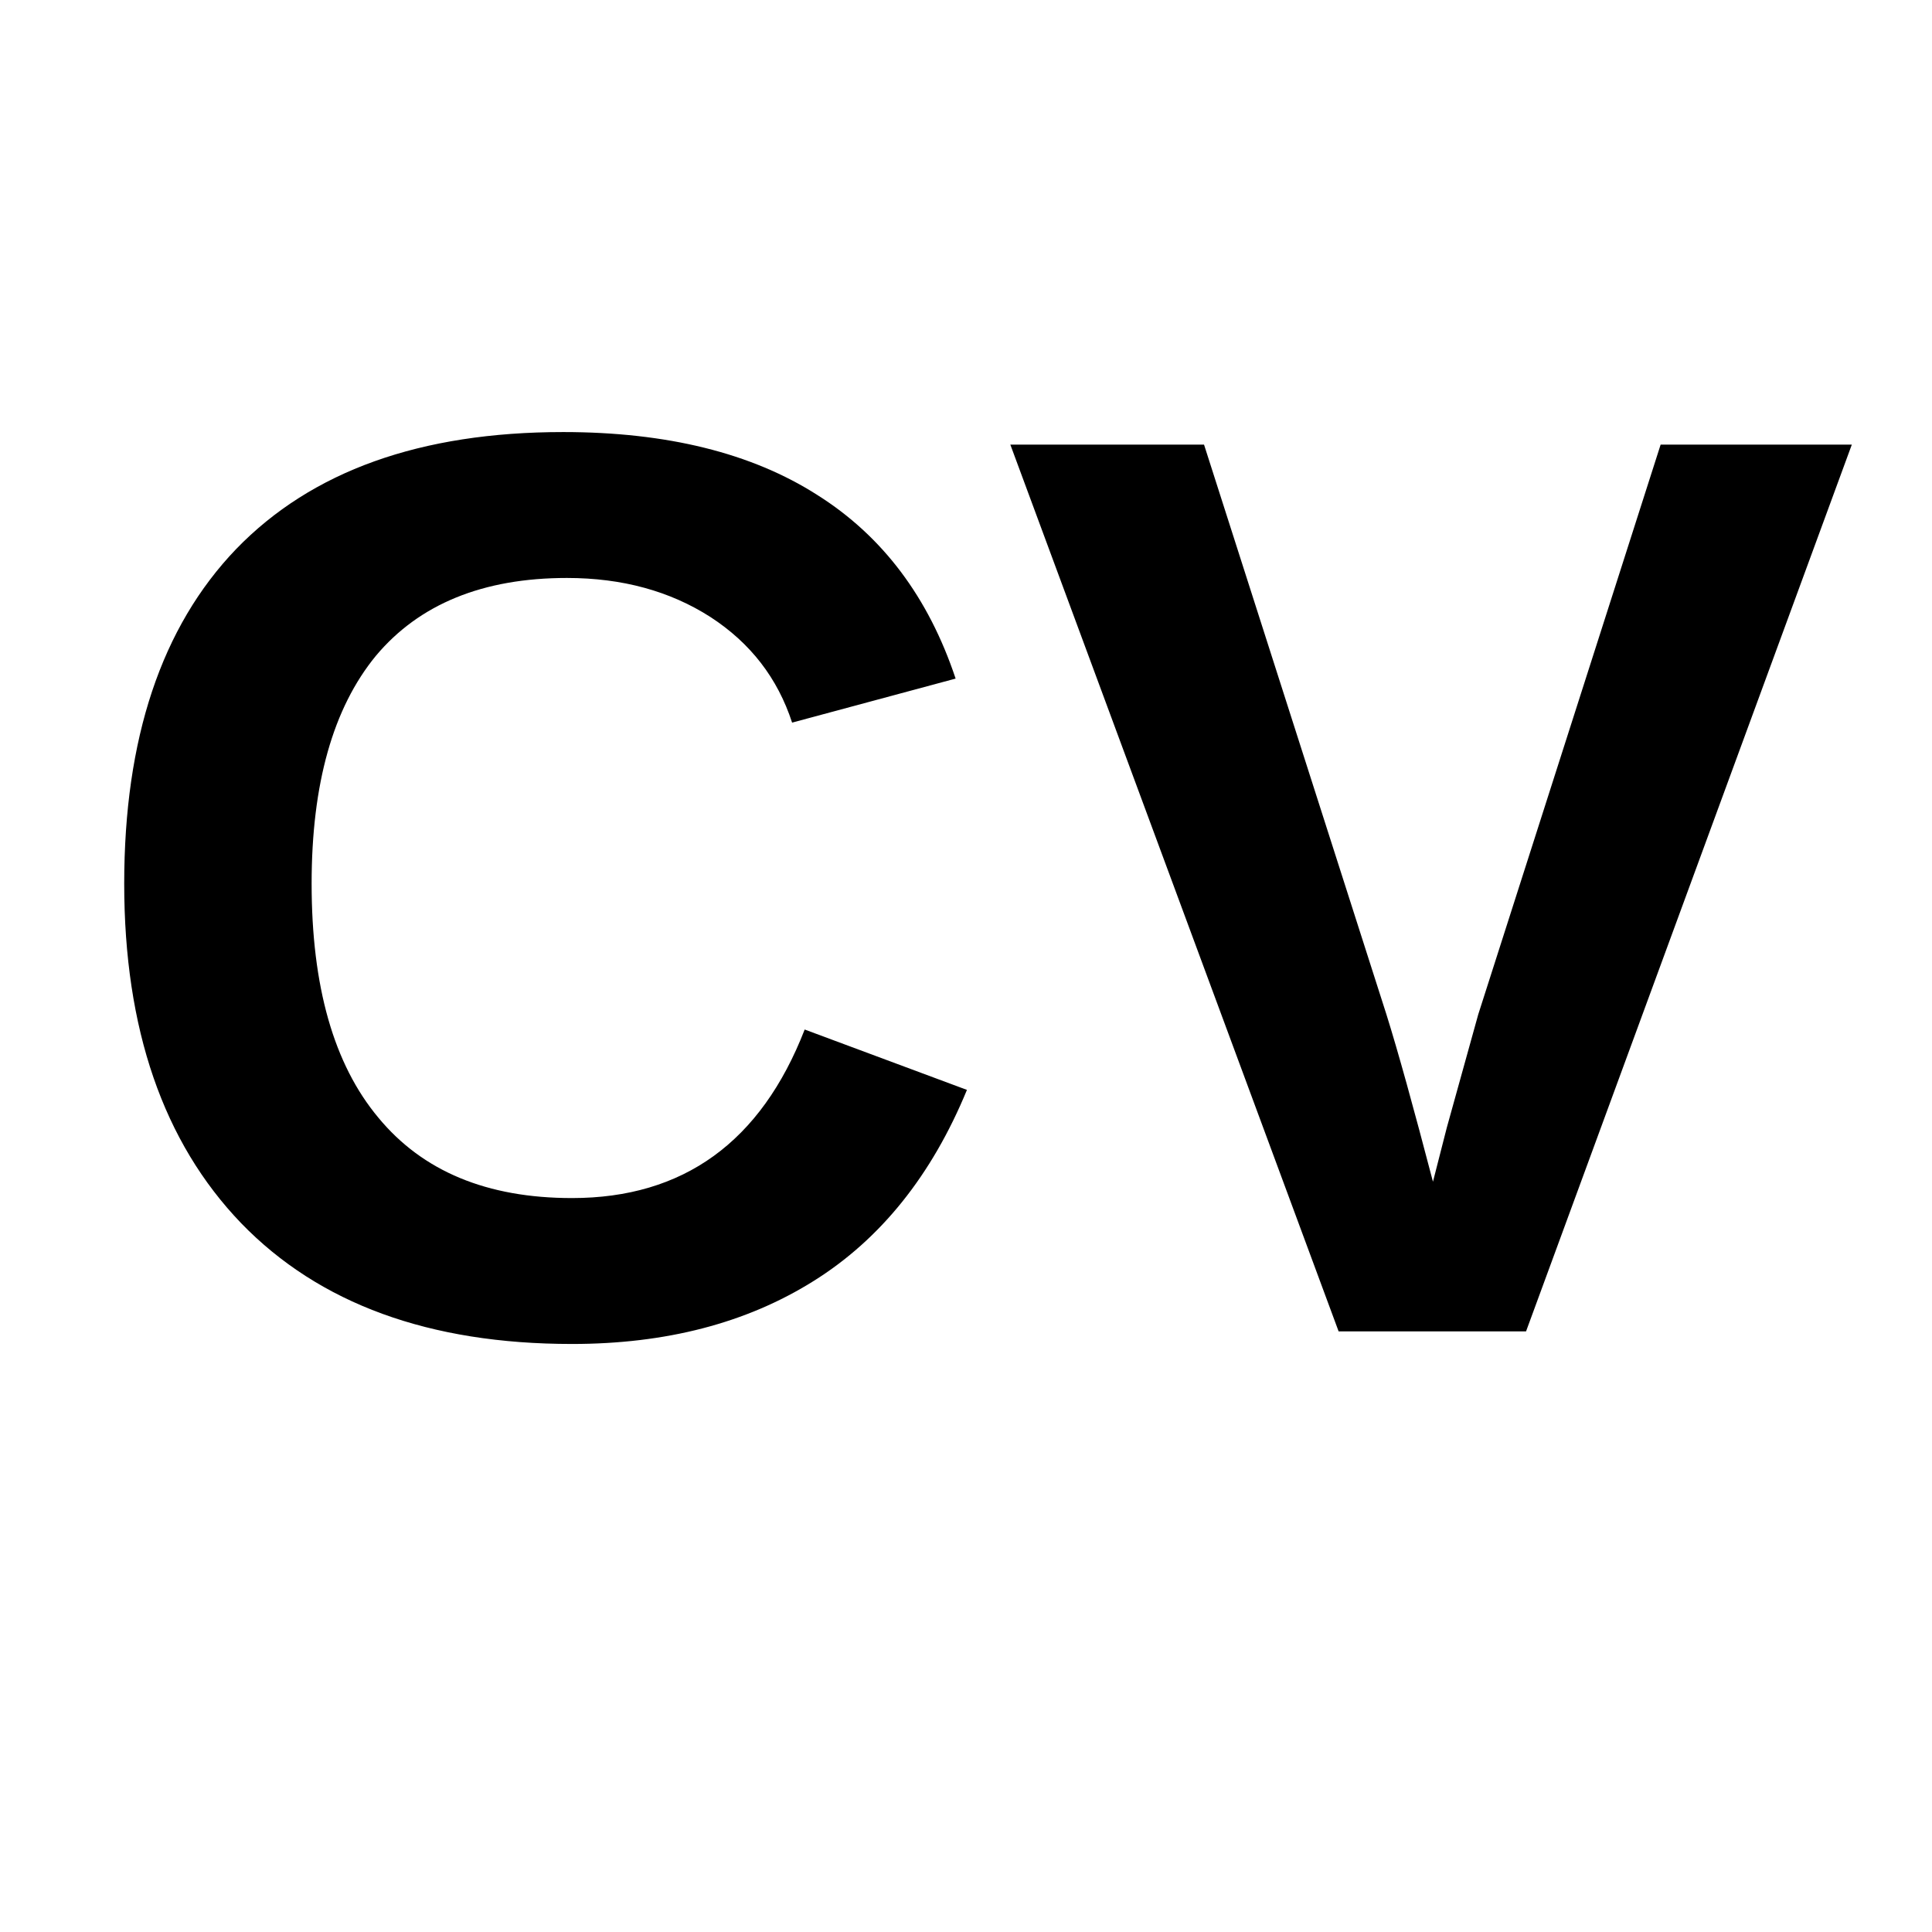
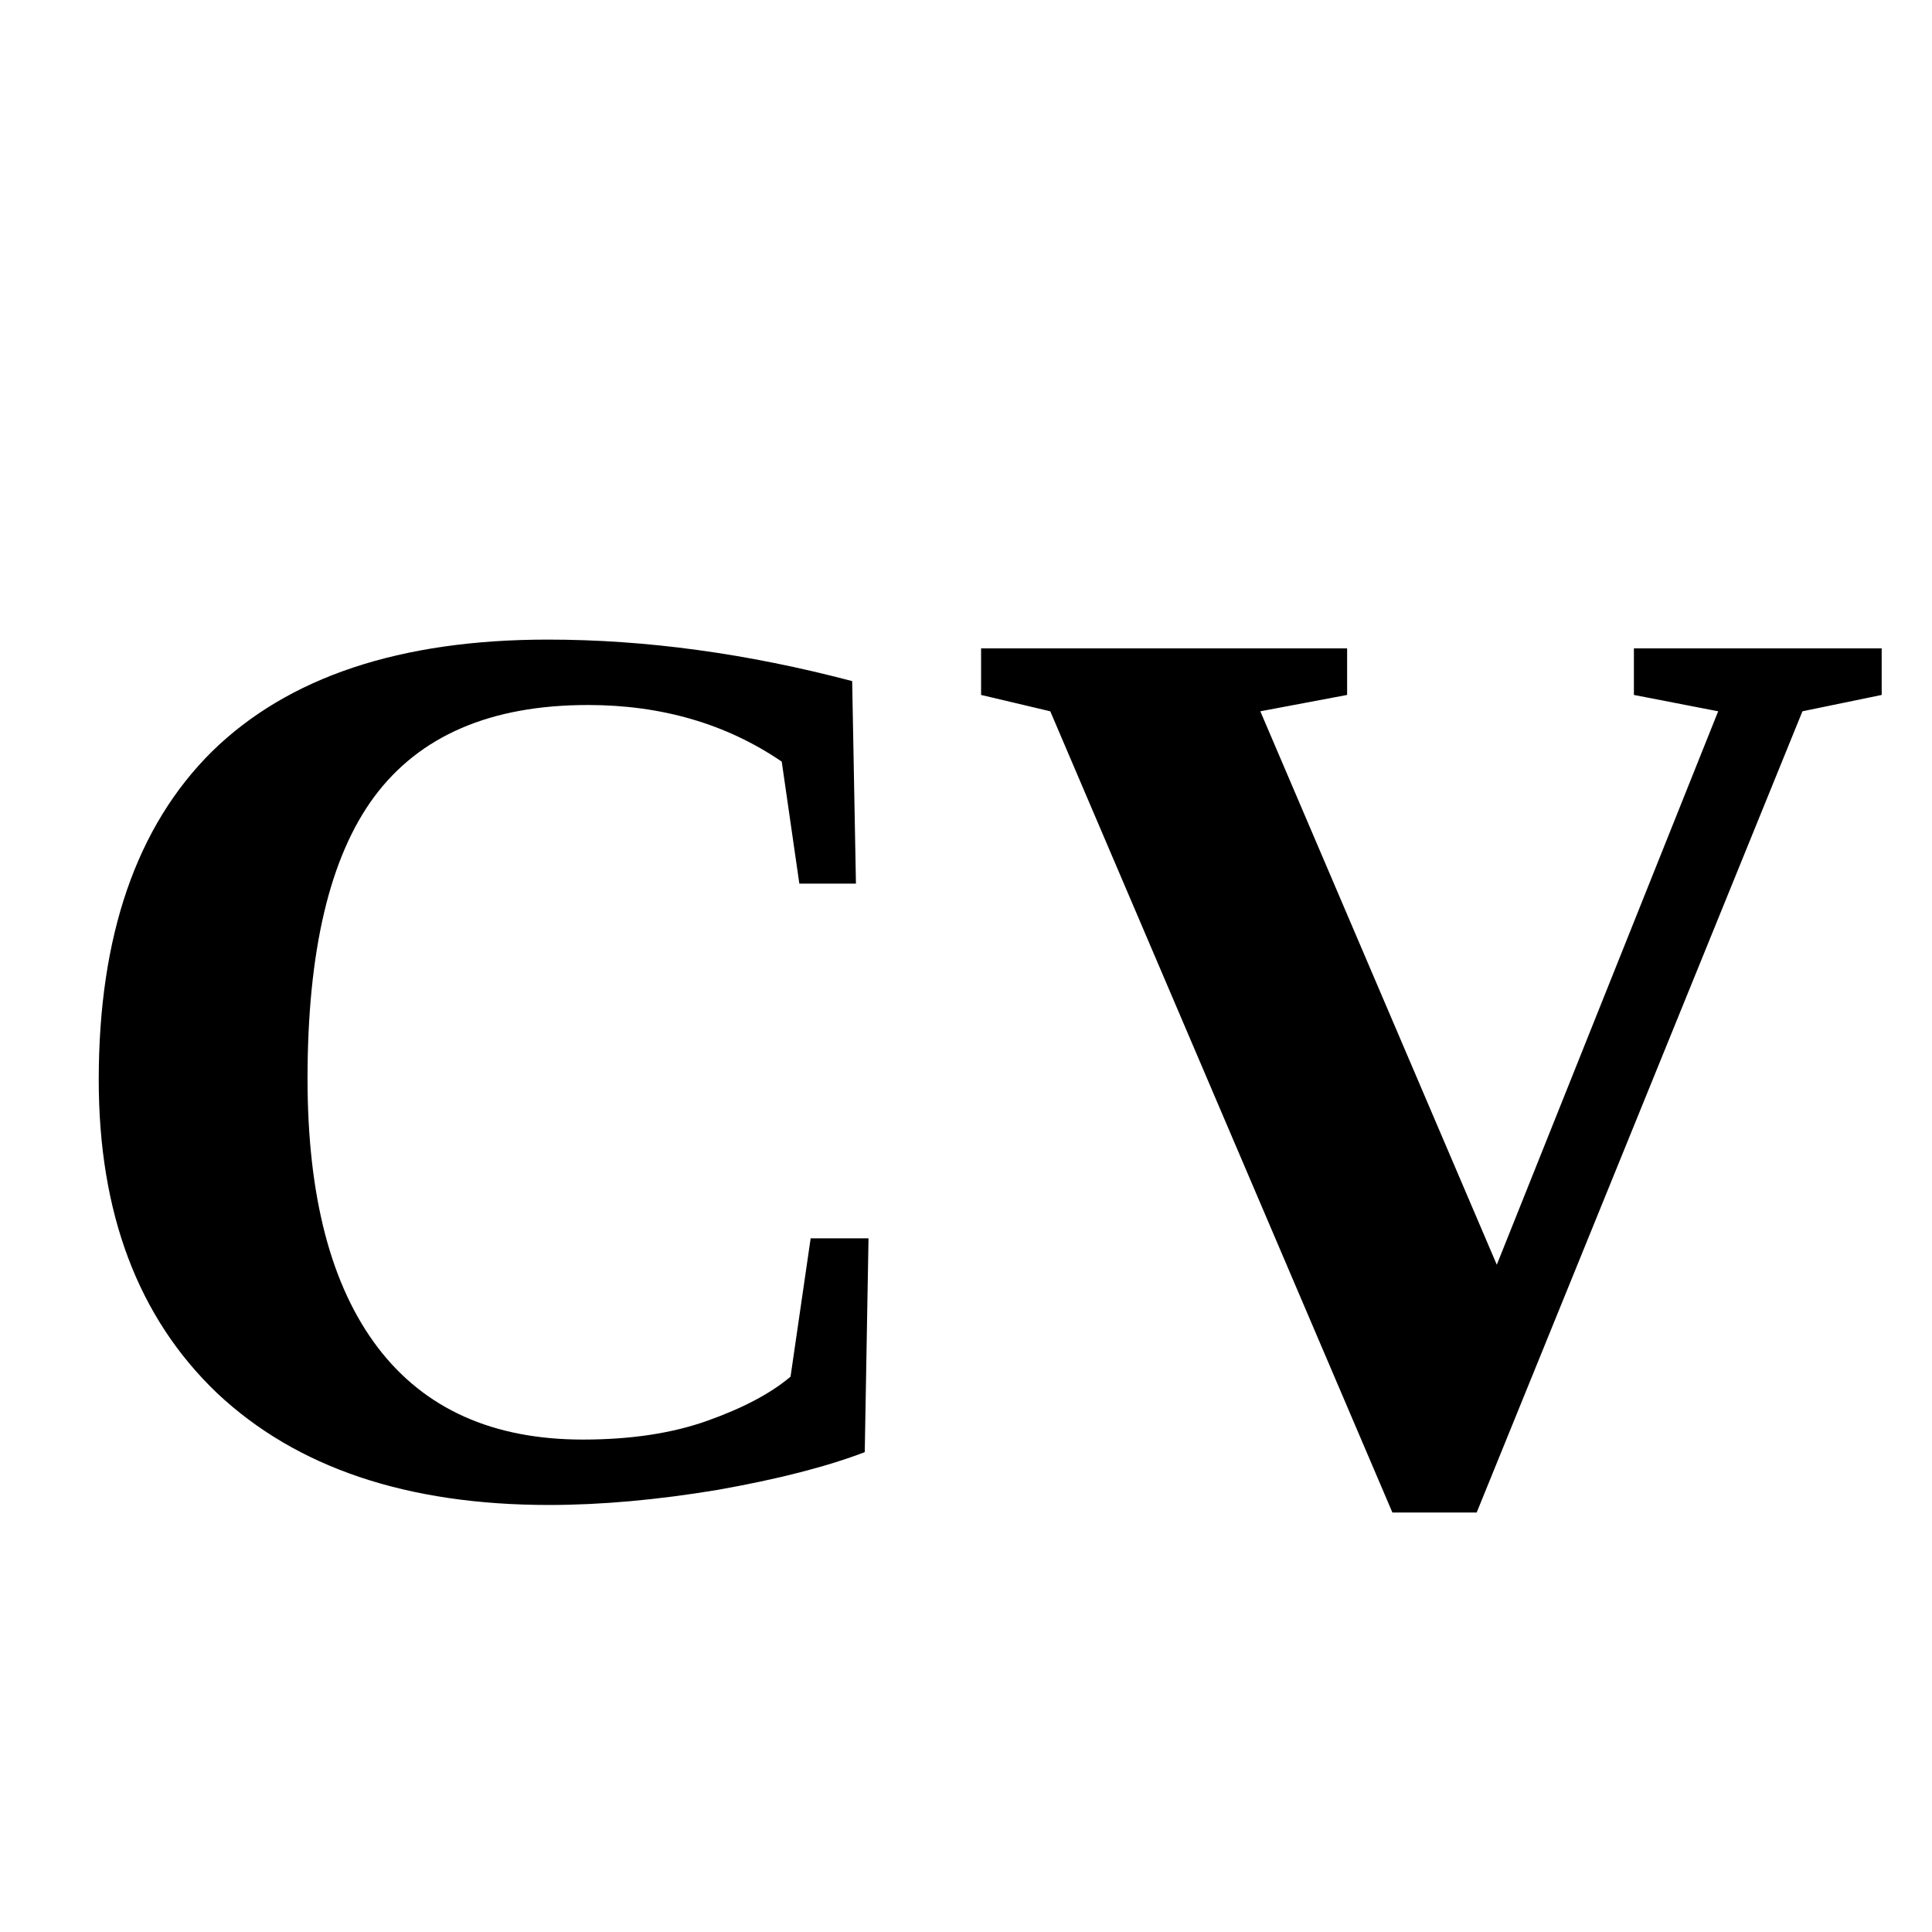
- <svg xmlns="http://www.w3.org/2000/svg" width="24" height="24" viewBox="0 0 24 24">
-   <text x="12" y="12" font-family="Arial, sans-serif" font-size="16" font-weight="bold" text-anchor="middle" dominant-baseline="middle">CV</text>
+ <svg xmlns="http://www.w3.org/2000/svg" viewBox="0 0 24 24">
+   <text x="12" y="14" font-size="16" font-weight="bold" text-anchor="middle" dominant-baseline="middle">CV</text>
</svg>
